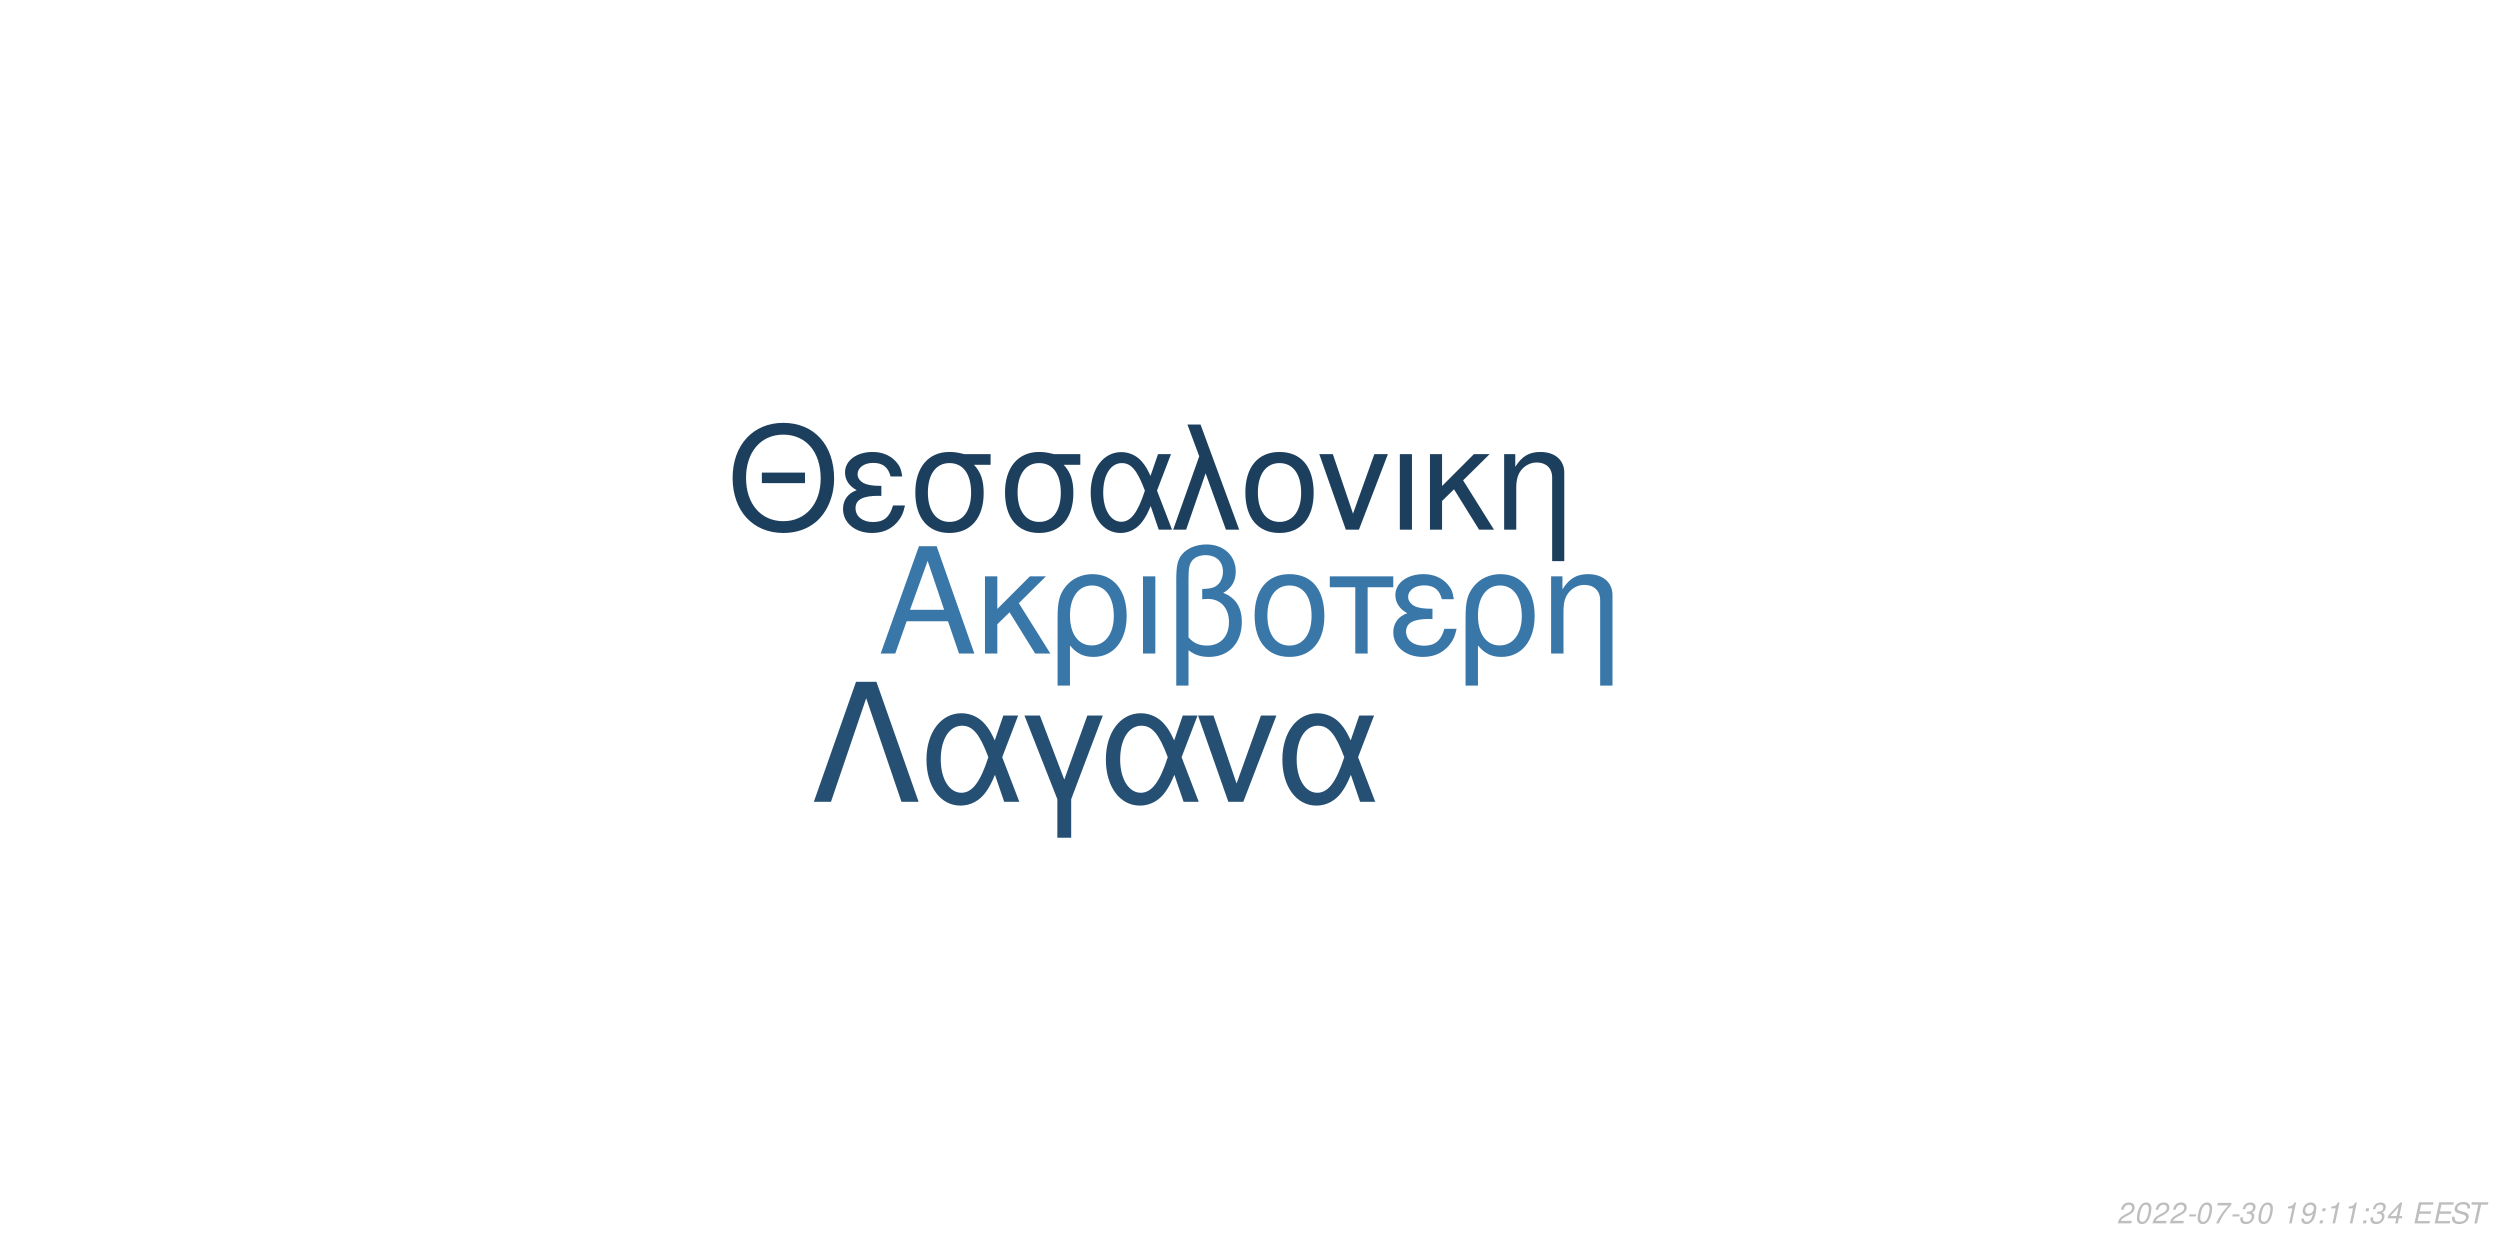
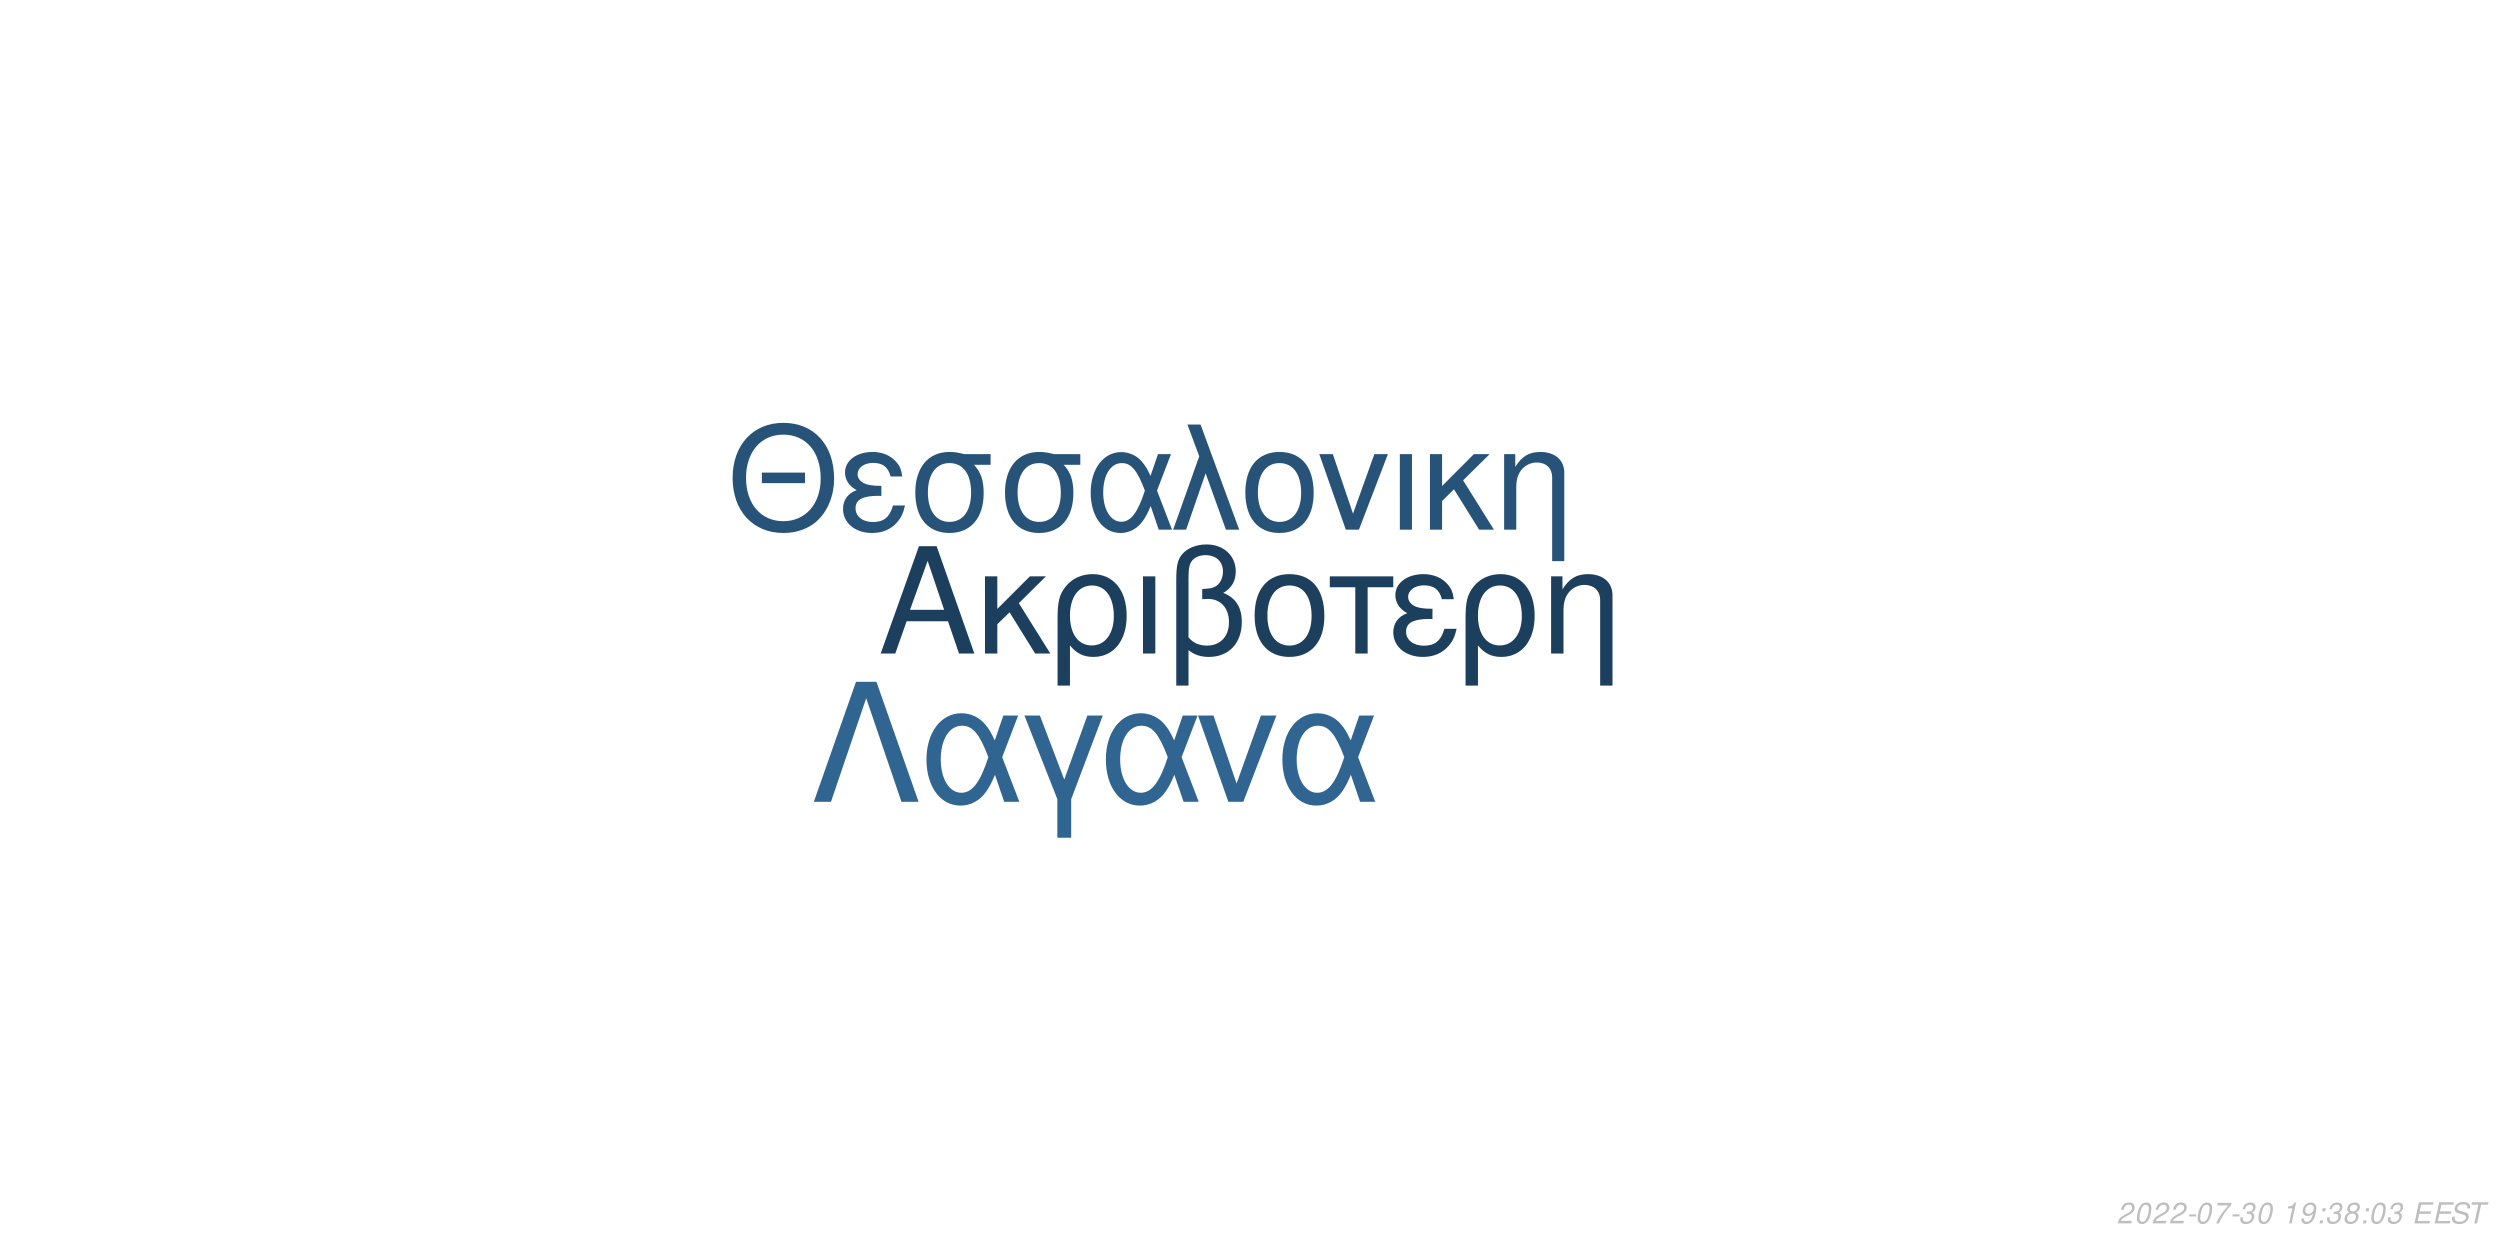
<svg xmlns="http://www.w3.org/2000/svg" xmlns:xlink="http://www.w3.org/1999/xlink" width="864pt" height="432pt" viewBox="0 0 864 432" version="1.1">
  <defs>
    <g>
      <symbol overflow="visible" id="glyph0-0">
        <path style="stroke:none;" d="" />
      </symbol>
      <symbol overflow="visible" id="glyph0-1">
        <path style="stroke:none;" d="M 24.125 -11.141 L 27.938 0 L 33.234 0 L 20.203 -37.094 L 14.094 -37.094 L 0.859 0 L 5.906 0 L 9.828 -11.141 Z M 22.797 -15.109 L 11 -15.109 L 17.094 -32.016 Z M 22.797 -15.109 " />
      </symbol>
      <symbol overflow="visible" id="glyph0-2">
        <path style="stroke:none;" d="M 7.172 -15.422 L 7.172 -26.672 L 2.906 -26.672 L 2.906 0 L 7.172 0 L 7.172 -10.125 L 11.406 -14.25 L 20.25 0 L 25.5 0 L 14.609 -17.406 L 23.969 -26.672 L 18.422 -26.672 Z M 7.172 -15.422 " />
      </symbol>
      <symbol overflow="visible" id="glyph0-3">
        <path style="stroke:none;" d="M 3 11.094 L 7.281 11.094 L 7.281 -2.797 C 9.516 -0.047 11.953 1.172 15.375 1.172 C 22.344 1.172 26.875 -4.422 26.875 -13.031 C 26.875 -21.891 22.297 -27.438 15.062 -27.438 C 11.297 -27.438 7.984 -25.906 5.797 -23.156 C 3.672 -20.516 3 -17.969 3 -12.359 Z M 14.906 -23.516 C 19.547 -23.516 22.438 -19.438 22.438 -12.922 C 22.438 -6.812 19.391 -2.797 14.812 -2.797 C 10.172 -2.797 7.281 -6.766 7.281 -13.125 C 7.281 -19.484 10.234 -23.516 14.906 -23.516 Z M 14.906 -23.516 " />
      </symbol>
      <symbol overflow="visible" id="glyph0-4">
        <path style="stroke:none;" d="M 3.516 0 L 7.781 0 L 7.781 -26.672 L 3.516 -26.672 Z M 3.516 0 " />
      </symbol>
      <symbol overflow="visible" id="glyph0-5">
        <path style="stroke:none;" d="M 4.016 11.094 L 8.25 11.094 L 8.25 -1.172 C 10.172 0.406 12.422 1.172 15.312 1.172 C 22.188 1.172 26.672 -3.609 26.672 -10.891 C 26.672 -15.984 24.578 -19.234 20.25 -20.969 C 23.109 -22.547 24.578 -25.031 24.578 -28.344 C 24.578 -33.844 20.406 -37.703 14.453 -37.703 C 10.938 -37.703 7.734 -36.391 6 -34.25 C 4.484 -32.422 4.016 -30.328 4.016 -25.391 Z M 8.25 -25.656 C 8.25 -29.359 8.5 -30.844 9.469 -32.062 C 10.375 -33.281 12.156 -34 14.094 -34 C 17.812 -34 20.156 -31.812 20.156 -28.297 C 20.156 -25.953 18.984 -23.812 17.297 -23.047 C 16.281 -22.547 15.469 -22.438 12.984 -22.297 L 12.984 -18.781 C 13.734 -18.828 14.344 -18.875 14.969 -18.875 C 19.344 -18.875 22.234 -15.719 22.234 -10.891 C 22.234 -5.906 19.281 -2.75 14.656 -2.75 C 11.953 -2.75 9.922 -3.609 8.25 -5.594 Z M 8.25 -25.656 " />
      </symbol>
      <symbol overflow="visible" id="glyph0-6">
        <path style="stroke:none;" d="M 14.094 -27.438 C 6.562 -27.438 2.094 -22.094 2.094 -13.125 C 2.094 -4.125 6.562 1.172 14.141 1.172 C 21.672 1.172 26.203 -4.172 26.203 -12.922 C 26.203 -22.188 21.828 -27.438 14.094 -27.438 Z M 14.141 -23.516 C 18.938 -23.516 21.781 -19.594 21.781 -12.984 C 21.781 -6.672 18.828 -2.75 14.141 -2.75 C 9.422 -2.75 6.516 -6.672 6.516 -13.125 C 6.516 -19.594 9.422 -23.516 14.141 -23.516 Z M 14.141 -23.516 " />
      </symbol>
      <symbol overflow="visible" id="glyph0-7">
        <path style="stroke:none;" d="M 7.891 0 L 12.156 0 L 12.156 -22.906 L 21.016 -22.906 L 21.016 -26.672 L -0.922 -26.672 L -0.922 -22.906 L 7.891 -22.906 Z M 7.891 0 " />
      </symbol>
      <symbol overflow="visible" id="glyph0-8">
        <path style="stroke:none;" d="M 14.562 -15.469 C 11.344 -15.469 9.562 -15.781 8.297 -16.438 C 6.922 -17.203 6.156 -18.328 6.156 -19.547 C 6.156 -21.891 8.453 -23.562 11.656 -23.562 C 15.062 -23.562 16.953 -22.094 17.812 -18.781 L 21.938 -18.781 C 21.578 -21.266 21.062 -22.5 19.797 -23.922 C 17.812 -26.203 14.906 -27.438 11.453 -27.438 C 5.797 -27.438 1.734 -24.375 1.734 -20.203 C 1.734 -17.609 3.156 -15.375 5.859 -13.938 C 2.797 -12.875 1.016 -10.484 1.016 -7.328 C 1.016 -2.391 5.297 1.172 11.25 1.172 C 14.969 1.172 17.906 -0.109 20.156 -2.641 C 21.578 -4.328 22.297 -5.797 22.906 -8.547 L 18.672 -8.547 C 17.5 -4.422 15.422 -2.703 11.609 -2.703 C 7.938 -2.703 5.438 -4.688 5.438 -7.578 C 5.438 -10.578 7.938 -11.953 13.484 -11.953 C 13.641 -11.953 14.094 -11.953 14.562 -11.906 Z M 14.562 -15.469 " />
      </symbol>
      <symbol overflow="visible" id="glyph0-9">
        <path style="stroke:none;" d="M 3.562 -26.672 L 3.562 0 L 7.844 0 L 7.844 -14.703 C 7.844 -17.906 8.5 -19.891 10.031 -21.531 C 11.406 -22.953 13.188 -23.719 15.062 -23.719 C 18.375 -23.719 20.516 -21.672 20.516 -18.469 L 20.516 11.094 L 24.781 11.094 L 24.781 -20.156 C 24.781 -24.578 21.469 -27.438 16.328 -27.438 C 12.359 -27.438 9.828 -25.906 7.484 -22.188 L 7.484 -26.672 Z M 3.562 -26.672 " />
      </symbol>
      <symbol overflow="visible" id="glyph1-0">
        <path style="stroke:none;" d="" />
      </symbol>
      <symbol overflow="visible" id="glyph1-1">
        <path style="stroke:none;" d="M 26.859 -19.734 L 11.953 -19.734 L 11.953 -16.094 L 26.859 -16.094 Z M 19.328 -36.922 C 8.922 -36.922 1.844 -29.25 1.844 -17.891 C 1.844 -6.484 8.875 1.141 19.391 1.141 C 23.812 1.141 27.703 -0.203 30.641 -2.688 C 34.578 -6.031 36.922 -11.656 36.922 -17.594 C 36.922 -29.297 30 -36.922 19.328 -36.922 Z M 19.328 -32.844 C 27.203 -32.844 32.281 -26.906 32.281 -17.688 C 32.281 -8.922 27.062 -2.938 19.391 -2.938 C 11.609 -2.938 6.484 -8.922 6.484 -17.891 C 6.484 -26.859 11.609 -32.844 19.328 -32.844 Z M 19.328 -32.844 " />
      </symbol>
      <symbol overflow="visible" id="glyph1-2">
        <path style="stroke:none;" d="M 14.25 -15.141 C 11.109 -15.141 9.375 -15.453 8.125 -16.094 C 6.781 -16.844 6.031 -17.938 6.031 -19.141 C 6.031 -21.422 8.266 -23.078 11.406 -23.078 C 14.75 -23.078 16.594 -21.625 17.438 -18.391 L 21.469 -18.391 C 21.125 -20.828 20.625 -22.031 19.391 -23.422 C 17.438 -25.656 14.594 -26.859 11.219 -26.859 C 5.688 -26.859 1.688 -23.875 1.688 -19.781 C 1.688 -17.234 3.094 -15.047 5.734 -13.656 C 2.734 -12.609 1 -10.266 1 -7.172 C 1 -2.344 5.188 1.141 11.016 1.141 C 14.656 1.141 17.547 -0.094 19.734 -2.594 C 21.125 -4.234 21.828 -5.688 22.422 -8.375 L 18.281 -8.375 C 17.141 -4.328 15.094 -2.641 11.359 -2.641 C 7.766 -2.641 5.328 -4.578 5.328 -7.422 C 5.328 -10.359 7.766 -11.703 13.203 -11.703 C 13.359 -11.703 13.797 -11.703 14.25 -11.656 Z M 14.25 -15.141 " />
      </symbol>
      <symbol overflow="visible" id="glyph1-3">
        <path style="stroke:none;" d="M 29 -26.109 L 19.938 -26.109 C 17.594 -26.703 16.438 -26.859 14.703 -26.859 C 7.469 -26.859 2.984 -21.469 2.984 -12.859 C 2.984 -4.031 7.375 1.141 14.797 1.141 C 22.172 1.141 26.609 -4.078 26.609 -12.656 C 26.609 -17.047 25.656 -19.828 23.266 -22.422 L 29 -22.422 Z M 14.797 -23.016 C 19.531 -23.016 22.266 -19.234 22.266 -12.75 C 22.266 -6.531 19.438 -2.688 14.797 -2.688 C 10.172 -2.688 7.328 -6.531 7.328 -12.859 C 7.328 -19.188 10.172 -23.016 14.797 -23.016 Z M 14.797 -23.016 " />
      </symbol>
      <symbol overflow="visible" id="glyph1-4">
        <path style="stroke:none;" d="M 29.344 -26.109 L 24.859 -26.109 L 22.266 -18.578 C 21.125 -21.031 20.484 -22.125 19.328 -23.469 C 17.547 -25.609 14.906 -26.812 12.156 -26.812 C 5.984 -26.812 1.594 -20.984 1.594 -12.812 C 1.594 -4.578 5.828 1.141 11.906 1.141 C 14.953 1.141 17.734 -0.344 19.625 -3.047 C 20.672 -4.531 21.281 -5.688 22.328 -8.172 L 25.109 0 L 29.703 0 L 24.516 -13.5 Z M 20.328 -13.5 C 17.891 -5.922 15.453 -2.734 12.156 -2.734 C 8.516 -2.734 5.922 -6.922 5.922 -12.812 C 5.922 -18.938 8.516 -23.016 12.359 -23.016 C 15.594 -23.016 17.688 -20.531 20.328 -13.5 Z M 20.328 -13.5 " />
      </symbol>
      <symbol overflow="visible" id="glyph1-5">
        <path style="stroke:none;" d="M 1.094 0 L 5.578 0 L 12.312 -19.484 L 19.328 0 L 23.922 0 L 10.562 -36.328 L 6.031 -36.328 L 10.109 -25.359 Z M 1.094 0 " />
      </symbol>
      <symbol overflow="visible" id="glyph1-6">
        <path style="stroke:none;" d="M 13.797 -26.859 C 6.422 -26.859 2.047 -21.625 2.047 -12.859 C 2.047 -4.031 6.422 1.141 13.859 1.141 C 21.234 1.141 25.656 -4.078 25.656 -12.656 C 25.656 -21.719 21.375 -26.859 13.797 -26.859 Z M 13.859 -23.016 C 18.531 -23.016 21.328 -19.188 21.328 -12.703 C 21.328 -6.531 18.438 -2.688 13.859 -2.688 C 9.219 -2.688 6.375 -6.531 6.375 -12.859 C 6.375 -19.188 9.219 -23.016 13.859 -23.016 Z M 13.859 -23.016 " />
      </symbol>
      <symbol overflow="visible" id="glyph1-7">
        <path style="stroke:none;" d="M 14.297 0 L 24.312 -26.109 L 19.625 -26.109 L 12.25 -5.531 L 5.281 -26.109 L 0.594 -26.109 L 9.766 0 Z M 14.297 0 " />
      </symbol>
      <symbol overflow="visible" id="glyph1-8">
        <path style="stroke:none;" d="M 3.438 0 L 7.625 0 L 7.625 -26.109 L 3.438 -26.109 Z M 3.438 0 " />
      </symbol>
      <symbol overflow="visible" id="glyph1-9">
        <path style="stroke:none;" d="M 7.031 -15.094 L 7.031 -26.109 L 2.844 -26.109 L 2.844 0 L 7.031 0 L 7.031 -9.922 L 11.156 -13.953 L 19.828 0 L 24.969 0 L 14.297 -17.047 L 23.469 -26.109 L 18.031 -26.109 Z M 7.031 -15.094 " />
      </symbol>
      <symbol overflow="visible" id="glyph1-10">
        <path style="stroke:none;" d="M 3.484 -26.109 L 3.484 0 L 7.672 0 L 7.672 -14.406 C 7.672 -17.547 8.328 -19.484 9.812 -21.078 C 11.156 -22.469 12.906 -23.219 14.75 -23.219 C 17.984 -23.219 20.078 -21.234 20.078 -18.094 L 20.078 10.859 L 24.266 10.859 L 24.266 -19.734 C 24.266 -24.062 21.031 -26.859 16 -26.859 C 12.109 -26.859 9.609 -25.359 7.328 -21.719 L 7.328 -26.109 Z M 3.484 -26.109 " />
      </symbol>
      <symbol overflow="visible" id="glyph2-0">
        <path style="stroke:none;" d="" />
      </symbol>
      <symbol overflow="visible" id="glyph2-1">
        <path style="stroke:none;" d="M 22.531 -41.484 L 15.484 -41.484 L 0.906 0 L 6.828 0 L 19 -35.797 L 31.188 0 L 37.109 0 Z M 22.531 -41.484 " />
      </symbol>
      <symbol overflow="visible" id="glyph2-2">
        <path style="stroke:none;" d="M 33.516 -29.812 L 28.391 -29.812 L 25.438 -21.219 C 24.125 -24.016 23.391 -25.266 22.078 -26.797 C 20.031 -29.25 17.016 -30.609 13.891 -30.609 C 6.828 -30.609 1.828 -23.953 1.828 -14.625 C 1.828 -5.234 6.656 1.312 13.594 1.312 C 17.078 1.312 20.266 -0.391 22.422 -3.469 C 23.609 -5.172 24.297 -6.484 25.5 -9.328 L 28.688 0 L 33.922 0 L 28 -15.422 Z M 23.219 -15.422 C 20.422 -6.766 17.641 -3.125 13.891 -3.125 C 9.734 -3.125 6.766 -7.906 6.766 -14.625 C 6.766 -21.625 9.734 -26.297 14.109 -26.297 C 17.812 -26.297 20.203 -23.453 23.219 -15.422 Z M 23.219 -15.422 " />
      </symbol>
      <symbol overflow="visible" id="glyph2-3">
        <path style="stroke:none;" d="M 12.062 12.406 L 16.844 12.406 L 16.844 -0.906 L 27.766 -29.812 L 22.422 -29.812 L 14.453 -7.688 L 6.031 -29.812 L 0.688 -29.812 L 12.062 -0.906 Z M 12.062 12.406 " />
      </symbol>
      <symbol overflow="visible" id="glyph2-4">
        <path style="stroke:none;" d="M 16.328 0 L 27.766 -29.812 L 22.422 -29.812 L 14 -6.312 L 6.031 -29.812 L 0.688 -29.812 L 11.156 0 Z M 16.328 0 " />
      </symbol>
      <symbol overflow="visible" id="glyph3-0">
        <path style="stroke:none;" d="" />
      </symbol>
      <symbol overflow="visible" id="glyph3-1">
        <path style="stroke:none;" d="M 5.234 -0.875 L 1.469 -0.875 C 1.641 -1.375 2.203 -1.891 3.109 -2.344 L 4.234 -2.938 C 5.562 -3.625 6.219 -4.469 6.219 -5.484 C 6.219 -5.938 6.062 -6.359 5.797 -6.656 C 5.469 -7.047 4.984 -7.234 4.312 -7.234 C 2.766 -7.234 1.891 -6.453 1.484 -4.734 L 2.375 -4.734 C 2.484 -5.188 2.609 -5.484 2.797 -5.75 C 3.094 -6.203 3.609 -6.453 4.188 -6.453 C 4.891 -6.453 5.344 -6.031 5.344 -5.375 C 5.344 -4.703 4.859 -4.094 4.016 -3.656 L 2.984 -3.125 C 1.234 -2.188 0.797 -1.656 0.344 -0.016 L 5.047 -0.016 Z M 5.234 -0.875 " />
      </symbol>
      <symbol overflow="visible" id="glyph3-2">
        <path style="stroke:none;" d="M 4.203 -7.234 C 3.375 -7.234 2.688 -6.812 2.125 -5.984 C 1.484 -5.047 0.984 -3.188 0.984 -1.734 C 0.984 -1.109 1.172 -0.562 1.484 -0.266 C 1.797 0.047 2.281 0.234 2.766 0.234 C 3.625 0.234 4.281 -0.156 4.859 -1.016 C 5.516 -1.953 6 -3.797 6 -5.266 C 6 -6.5 5.328 -7.234 4.203 -7.234 Z M 4.094 -6.453 C 4.734 -6.453 5.125 -5.984 5.125 -5.156 C 5.125 -4.203 4.781 -2.625 4.406 -1.812 C 3.984 -0.938 3.516 -0.547 2.875 -0.547 C 2.25 -0.547 1.875 -1.031 1.875 -1.828 C 1.875 -2.797 2.203 -4.344 2.594 -5.203 C 2.984 -6.047 3.453 -6.453 4.094 -6.453 Z M 4.094 -6.453 " />
      </symbol>
      <symbol overflow="visible" id="glyph3-3">
        <path style="stroke:none;" d="M 3.516 -3.125 L 1.125 -3.125 L 0.969 -2.406 L 3.359 -2.406 Z M 3.516 -3.125 " />
      </symbol>
      <symbol overflow="visible" id="glyph3-4">
        <path style="stroke:none;" d="M 6.703 -7.094 L 1.953 -7.094 L 1.766 -6.219 L 5.594 -6.219 C 3.344 -3.688 2.266 -2.109 1.375 0 L 2.344 0 C 3.031 -1.906 4.828 -4.594 6.547 -6.281 Z M 6.703 -7.094 " />
      </symbol>
      <symbol overflow="visible" id="glyph3-5">
        <path style="stroke:none;" d="M 2.922 -3.312 C 3.125 -3.344 3.234 -3.344 3.375 -3.344 C 4.203 -3.344 4.688 -3 4.688 -2.406 C 4.688 -1.312 3.906 -0.547 2.781 -0.547 C 2.047 -0.547 1.594 -0.938 1.594 -1.562 C 1.594 -1.719 1.609 -1.844 1.656 -2.094 L 0.766 -2.094 C 0.734 -1.797 0.719 -1.641 0.719 -1.469 C 0.719 -0.375 1.406 0.234 2.641 0.234 C 3.547 0.234 4.297 -0.078 4.812 -0.656 C 5.266 -1.156 5.562 -1.875 5.562 -2.547 C 5.562 -3.125 5.344 -3.453 4.797 -3.734 C 5.641 -4.234 6.016 -4.844 6.016 -5.734 C 6.016 -6.656 5.312 -7.234 4.203 -7.234 C 3.375 -7.234 2.672 -6.938 2.188 -6.375 C 1.891 -6.031 1.703 -5.641 1.516 -4.906 L 2.391 -4.906 C 2.5 -5.359 2.594 -5.594 2.734 -5.812 C 3.047 -6.234 3.516 -6.453 4.078 -6.453 C 4.734 -6.453 5.141 -6.125 5.141 -5.578 C 5.141 -5.188 5.016 -4.797 4.797 -4.547 C 4.516 -4.234 4 -4.062 3.266 -4.062 L 3.078 -4.062 Z M 2.922 -3.312 " />
      </symbol>
      <symbol overflow="visible" id="glyph3-6">
        <path style="stroke:none;" d="" />
      </symbol>
      <symbol overflow="visible" id="glyph3-7">
        <path style="stroke:none;" d="M 3.703 -5.188 L 2.594 0 L 3.469 0 L 5.016 -7.234 L 4.438 -7.234 C 3.906 -6.156 3.688 -6.016 2.234 -5.812 L 2.109 -5.188 Z M 3.703 -5.188 " />
      </symbol>
      <symbol overflow="visible" id="glyph3-8">
        <path style="stroke:none;" d="M 0.844 -1.656 C 0.844 -1.547 0.844 -1.438 0.844 -1.375 C 0.844 -0.406 1.531 0.234 2.578 0.234 C 3.203 0.234 3.766 0.016 4.297 -0.438 C 4.938 -1 5.312 -1.656 5.594 -2.719 C 5.844 -3.672 6.016 -4.766 6.016 -5.375 C 6.016 -5.844 5.844 -6.328 5.547 -6.656 C 5.203 -7.031 4.703 -7.234 4.062 -7.234 C 2.516 -7.234 1.297 -5.938 1.297 -4.266 C 1.297 -3.203 1.984 -2.547 3.047 -2.547 C 3.484 -2.547 3.953 -2.672 4.281 -2.891 C 4.406 -2.984 4.547 -3.078 4.828 -3.344 C 4.438 -1.484 3.703 -0.547 2.703 -0.547 C 2.109 -0.547 1.719 -0.938 1.719 -1.547 L 1.719 -1.656 Z M 3.953 -6.453 C 4.625 -6.453 5.141 -5.953 5.141 -5.281 C 5.141 -4.188 4.312 -3.312 3.297 -3.312 C 2.594 -3.312 2.172 -3.734 2.172 -4.453 C 2.172 -5.562 2.984 -6.453 3.953 -6.453 Z M 3.953 -6.453 " />
      </symbol>
      <symbol overflow="visible" id="glyph3-9">
        <path style="stroke:none;" d="M 2.359 -1.031 L 1.312 -1.031 L 1.094 0 L 2.141 0 Z M 3.266 -5.234 L 2.219 -5.234 L 2 -4.203 L 3.047 -4.203 Z M 3.266 -5.234 " />
      </symbol>
      <symbol overflow="visible" id="glyph3-10">
-         <path style="stroke:none;" d="M 3.625 -1.75 L 3.266 0 L 4.141 0 L 4.516 -1.75 L 5.562 -1.75 L 5.734 -2.531 L 4.688 -2.531 L 5.688 -7.234 L 5.016 -7.234 L 0.844 -2.672 L 0.641 -1.75 Z M 3.797 -2.531 L 1.594 -2.531 L 4.469 -5.703 Z M 3.797 -2.531 " />
+         <path style="stroke:none;" d="M 4.766 -3.797 C 5.078 -3.969 5.234 -4.078 5.438 -4.234 C 5.812 -4.594 6.062 -5.172 6.062 -5.734 C 6.062 -6.625 5.344 -7.234 4.266 -7.234 C 2.812 -7.234 1.703 -6.219 1.703 -4.875 C 1.703 -4.406 1.875 -4.125 2.359 -3.812 C 1.297 -3.312 0.75 -2.516 0.75 -1.469 C 0.75 -0.438 1.547 0.234 2.812 0.234 C 3.656 0.234 4.359 -0.094 4.938 -0.734 C 5.359 -1.234 5.609 -1.859 5.609 -2.438 C 5.609 -3.047 5.312 -3.516 4.766 -3.797 Z M 4.109 -6.453 C 4.797 -6.453 5.188 -6.125 5.188 -5.578 C 5.188 -5.266 5.062 -4.922 4.859 -4.672 C 4.562 -4.312 4.188 -4.156 3.656 -4.156 C 2.984 -4.156 2.594 -4.453 2.594 -4.984 C 2.594 -5.859 3.203 -6.453 4.109 -6.453 Z M 3.453 -3.406 C 4.234 -3.406 4.734 -2.984 4.734 -2.312 C 4.734 -1.312 3.922 -0.547 2.875 -0.547 C 2.125 -0.547 1.625 -0.969 1.625 -1.625 C 1.625 -2.609 2.438 -3.406 3.453 -3.406 Z M 3.453 -3.406 " />
      </symbol>
      <symbol overflow="visible" id="glyph3-11">
        <path style="stroke:none;" d="M 2.547 -3.312 L 6.5 -3.312 L 6.688 -4.141 L 2.719 -4.141 L 3.219 -6.469 L 7.344 -6.469 L 7.516 -7.297 L 2.453 -7.297 L 0.906 0 L 6.125 0 L 6.297 -0.812 L 2.016 -0.812 Z M 2.547 -3.312 " />
      </symbol>
      <symbol overflow="visible" id="glyph3-12">
        <path style="stroke:none;" d="M 7.062 -5.156 C 7.125 -5.438 7.141 -5.562 7.141 -5.703 C 7.141 -6.156 6.938 -6.594 6.594 -6.891 C 6.188 -7.25 5.656 -7.406 4.875 -7.406 C 3.844 -7.406 3.047 -7.125 2.5 -6.562 C 2.094 -6.141 1.781 -5.438 1.781 -4.922 C 1.781 -4.297 2.219 -3.766 2.891 -3.562 L 4.594 -3.094 C 5.406 -2.859 5.734 -2.578 5.734 -2.094 C 5.734 -1.781 5.547 -1.406 5.266 -1.141 C 4.844 -0.766 4.266 -0.578 3.453 -0.578 C 2.328 -0.578 1.812 -0.984 1.812 -1.906 C 1.812 -2.047 1.812 -2.125 1.844 -2.312 L 0.984 -2.312 C 0.906 -2.062 0.891 -1.906 0.891 -1.688 C 0.891 -0.484 1.797 0.234 3.297 0.234 C 4.359 0.234 5.234 -0.062 5.812 -0.609 C 6.344 -1.078 6.688 -1.797 6.688 -2.375 C 6.688 -2.641 6.609 -2.906 6.453 -3.156 C 6.234 -3.5 5.938 -3.703 5.469 -3.828 L 3.75 -4.312 C 2.984 -4.547 2.734 -4.734 2.734 -5.188 C 2.734 -5.547 2.875 -5.844 3.188 -6.109 C 3.547 -6.438 4.031 -6.594 4.703 -6.594 C 5.266 -6.594 5.688 -6.484 5.906 -6.297 C 6.094 -6.125 6.219 -5.797 6.219 -5.516 C 6.219 -5.422 6.203 -5.344 6.188 -5.156 Z M 7.062 -5.156 " />
      </symbol>
      <symbol overflow="visible" id="glyph3-13">
        <path style="stroke:none;" d="M 4.938 -6.469 L 7.312 -6.469 L 7.484 -7.297 L 1.75 -7.297 L 1.578 -6.469 L 3.984 -6.469 L 2.609 0 L 3.547 0 Z M 4.938 -6.469 " />
      </symbol>
    </g>
  </defs>
  <g id="surface1">
    <rect x="0" y="0" width="864" height="432" style="fill:rgb(100%,100%,100%);fill-opacity:1;stroke:none;" />
-     <g style="fill:rgb(22.353%,46.667%,66.275%);fill-opacity:1;">
+     <g style="fill:rgb(11.373%,24.706%,36.863%);fill-opacity:1;">
      <use xlink:href="#glyph0-1" x="303.5" y="225.861" />
      <use xlink:href="#glyph0-2" x="337.5" y="225.861" />
      <use xlink:href="#glyph0-3" x="362.5" y="225.861" />
      <use xlink:href="#glyph0-4" x="391.5" y="225.861" />
      <use xlink:href="#glyph0-5" x="402.5" y="225.861" />
      <use xlink:href="#glyph0-6" x="431.5" y="225.861" />
      <use xlink:href="#glyph0-7" x="460.5" y="225.861" />
      <use xlink:href="#glyph0-8" x="480.5" y="225.861" />
      <use xlink:href="#glyph0-3" x="503.5" y="225.861" />
      <use xlink:href="#glyph0-9" x="532.5" y="225.861" />
    </g>
-     <g style="fill:rgb(11.373%,24.706%,36.863%);fill-opacity:1;">
+     <g style="fill:rgb(15.294%,32.549%,47.451%);fill-opacity:1;">
      <use xlink:href="#glyph1-1" x="251.348" y="183.058" />
      <use xlink:href="#glyph1-2" x="290.348" y="183.058" />
      <use xlink:href="#glyph1-3" x="313.348" y="183.058" />
      <use xlink:href="#glyph1-3" x="344.348" y="183.058" />
      <use xlink:href="#glyph1-4" x="375.348" y="183.058" />
      <use xlink:href="#glyph1-5" x="404.348" y="183.058" />
      <use xlink:href="#glyph1-6" x="428.348" y="183.058" />
      <use xlink:href="#glyph1-7" x="455.348" y="183.058" />
      <use xlink:href="#glyph1-8" x="480.348" y="183.058" />
      <use xlink:href="#glyph1-9" x="491.348" y="183.058" />
      <use xlink:href="#glyph1-10" x="516.348" y="183.058" />
    </g>
-     <g style="fill:rgb(14.51%,30.98%,45.098%);fill-opacity:1;">
+     <g style="fill:rgb(18.824%,39.608%,56.863%);fill-opacity:1;">
      <use xlink:href="#glyph2-1" x="280.359" y="277.105" />
      <use xlink:href="#glyph2-2" x="318.359" y="277.105" />
      <use xlink:href="#glyph2-3" x="353.359" y="277.105" />
      <use xlink:href="#glyph2-2" x="380.359" y="277.105" />
      <use xlink:href="#glyph2-4" x="413.359" y="277.105" />
      <use xlink:href="#glyph2-2" x="441.359" y="277.105" />
    </g>
    <g style="fill:rgb(74.51%,74.51%,74.51%);fill-opacity:1;">
      <use xlink:href="#glyph3-1" x="731.52" y="422.81" />
      <use xlink:href="#glyph3-2" x="737.52" y="422.81" />
      <use xlink:href="#glyph3-1" x="743.52" y="422.81" />
      <use xlink:href="#glyph3-1" x="749.52" y="422.81" />
      <use xlink:href="#glyph3-3" x="755.52" y="422.81" />
      <use xlink:href="#glyph3-2" x="758.52" y="422.81" />
      <use xlink:href="#glyph3-4" x="764.52" y="422.81" />
      <use xlink:href="#glyph3-3" x="770.52" y="422.81" />
      <use xlink:href="#glyph3-5" x="773.52" y="422.81" />
      <use xlink:href="#glyph3-2" x="779.52" y="422.81" />
      <use xlink:href="#glyph3-6" x="785.52" y="422.81" />
      <use xlink:href="#glyph3-7" x="788.52" y="422.81" />
      <use xlink:href="#glyph3-8" x="794.52" y="422.81" />
      <use xlink:href="#glyph3-9" x="800.52" y="422.81" />
-       <use xlink:href="#glyph3-7" x="803.52" y="422.81" />
-       <use xlink:href="#glyph3-7" x="809.52" y="422.81" />
+       <use xlink:href="#glyph3-5" x="803.52" y="422.81" />
+       <use xlink:href="#glyph3-10" x="809.52" y="422.81" />
      <use xlink:href="#glyph3-9" x="815.52" y="422.81" />
-       <use xlink:href="#glyph3-5" x="818.52" y="422.81" />
-       <use xlink:href="#glyph3-10" x="824.52" y="422.81" />
+       <use xlink:href="#glyph3-2" x="818.52" y="422.81" />
+       <use xlink:href="#glyph3-5" x="824.52" y="422.81" />
      <use xlink:href="#glyph3-6" x="830.52" y="422.81" />
      <use xlink:href="#glyph3-11" x="833.52" y="422.81" />
      <use xlink:href="#glyph3-11" x="840.52" y="422.81" />
      <use xlink:href="#glyph3-12" x="846.52" y="422.81" />
      <use xlink:href="#glyph3-13" x="852.52" y="422.81" />
    </g>
  </g>
</svg>
